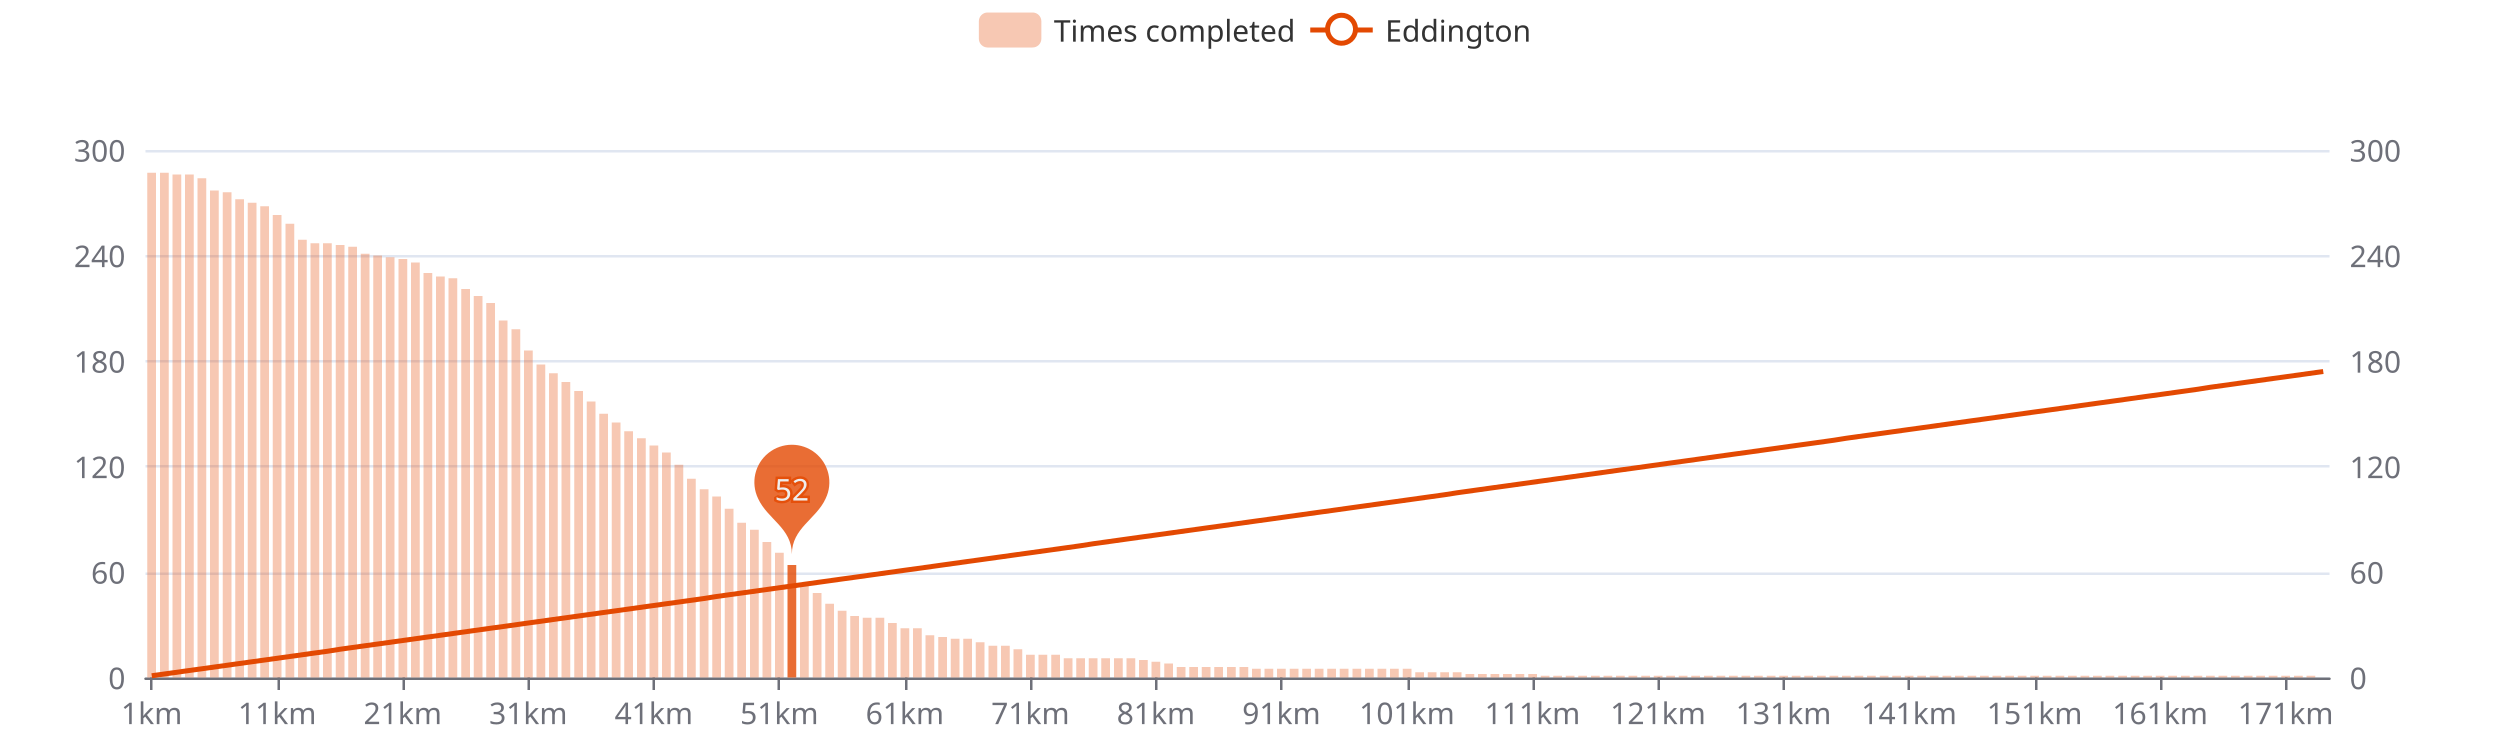
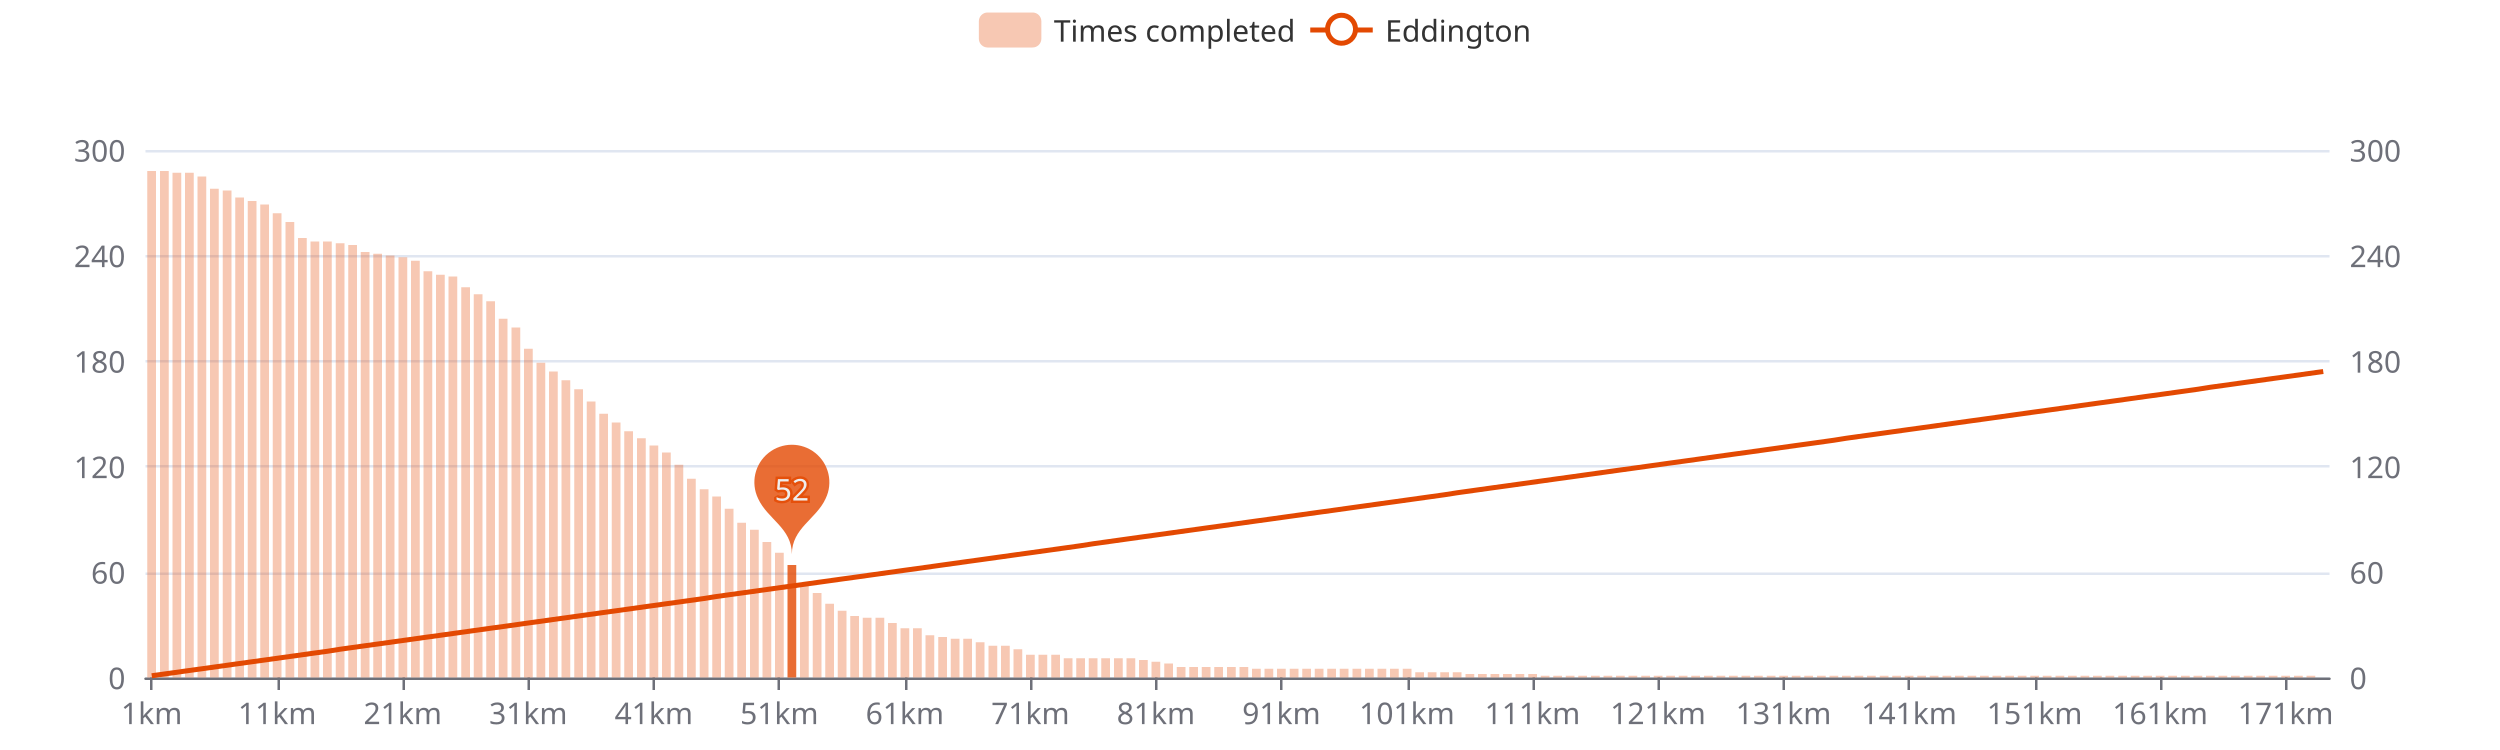
<svg xmlns="http://www.w3.org/2000/svg" width="1000" height="300" version="1.1" baseProfile="full" viewBox="0 0 1000 300">
  <rect width="1000" height="300" x="0" y="0" id="0" fill="#ffffff" />
  <path d="M58.2 271.5L931.8 271.5" fill="none" stroke="#E0E6F1" />
  <path d="M58.2 229.5L931.8 229.5" fill="none" stroke="#E0E6F1" />
  <path d="M58.2 186.5L931.8 186.5" fill="none" stroke="#E0E6F1" />
  <path d="M58.2 144.5L931.8 144.5" fill="none" stroke="#E0E6F1" />
  <path d="M58.2 102.5L931.8 102.5" fill="none" stroke="#E0E6F1" />
  <path d="M58.2 60.5L931.8 60.5" fill="none" stroke="#E0E6F1" />
  <path d="M58.2 271.5L931.8 271.5" fill="none" stroke="#6E7079" stroke-linecap="round" />
  <path d="M60.5 271L60.5 276" fill="none" stroke="#6E7079" />
  <path d="M111.5 271L111.5 276" fill="none" stroke="#6E7079" />
  <path d="M161.5 271L161.5 276" fill="none" stroke="#6E7079" />
  <path d="M211.5 271L211.5 276" fill="none" stroke="#6E7079" />
  <path d="M261.5 271L261.5 276" fill="none" stroke="#6E7079" />
  <path d="M311.5 271L311.5 276" fill="none" stroke="#6E7079" />
  <path d="M362.5 271L362.5 276" fill="none" stroke="#6E7079" />
  <path d="M412.5 271L412.5 276" fill="none" stroke="#6E7079" />
  <path d="M462.5 271L462.5 276" fill="none" stroke="#6E7079" />
  <path d="M512.5 271L512.5 276" fill="none" stroke="#6E7079" />
  <path d="M563.5 271L563.5 276" fill="none" stroke="#6E7079" />
  <path d="M613.5 271L613.5 276" fill="none" stroke="#6E7079" />
  <path d="M663.5 271L663.5 276" fill="none" stroke="#6E7079" />
  <path d="M713.5 271L713.5 276" fill="none" stroke="#6E7079" />
  <path d="M763.5 271L763.5 276" fill="none" stroke="#6E7079" />
  <path d="M814.5 271L814.5 276" fill="none" stroke="#6E7079" />
  <path d="M864.5 271L864.5 276" fill="none" stroke="#6E7079" />
  <path d="M914.5 271L914.5 276" fill="none" stroke="#6E7079" />
  <text dominant-baseline="central" text-anchor="end" style="font-size:12px;font-family:sans-serif;" transform="translate(50.16 271)" fill="#6E7079">0</text>
  <text dominant-baseline="central" text-anchor="end" style="font-size:12px;font-family:sans-serif;" transform="translate(50.16 228.8)" fill="#6E7079">60</text>
  <text dominant-baseline="central" text-anchor="end" style="font-size:12px;font-family:sans-serif;" transform="translate(50.16 186.6)" fill="#6E7079">120</text>
  <text dominant-baseline="central" text-anchor="end" style="font-size:12px;font-family:sans-serif;" transform="translate(50.16 144.4)" fill="#6E7079">180</text>
  <text dominant-baseline="central" text-anchor="end" style="font-size:12px;font-family:sans-serif;" transform="translate(50.16 102.2)" fill="#6E7079">240</text>
  <text dominant-baseline="central" text-anchor="end" style="font-size:12px;font-family:sans-serif;" transform="translate(50.16 60)" fill="#6E7079">300</text>
  <text dominant-baseline="central" text-anchor="start" style="font-size:12px;font-family:sans-serif;" transform="translate(939.84 271)" fill="#6E7079">0</text>
  <text dominant-baseline="central" text-anchor="start" style="font-size:12px;font-family:sans-serif;" transform="translate(939.84 228.8)" fill="#6E7079">60</text>
  <text dominant-baseline="central" text-anchor="start" style="font-size:12px;font-family:sans-serif;" transform="translate(939.84 186.6)" fill="#6E7079">120</text>
  <text dominant-baseline="central" text-anchor="start" style="font-size:12px;font-family:sans-serif;" transform="translate(939.84 144.4)" fill="#6E7079">180</text>
  <text dominant-baseline="central" text-anchor="start" style="font-size:12px;font-family:sans-serif;" transform="translate(939.84 102.2)" fill="#6E7079">240</text>
  <text dominant-baseline="central" text-anchor="start" style="font-size:12px;font-family:sans-serif;" transform="translate(939.84 60)" fill="#6E7079">300</text>
  <text dominant-baseline="central" text-anchor="middle" style="font-size:12px;font-family:sans-serif;" y="6" transform="translate(60.6706 279)" fill="#6E7079">1km</text>
  <text dominant-baseline="central" text-anchor="middle" style="font-size:12px;font-family:sans-serif;" y="6" transform="translate(110.8821 279)" fill="#6E7079">11km</text>
  <text dominant-baseline="central" text-anchor="middle" style="font-size:12px;font-family:sans-serif;" y="6" transform="translate(161.0936 279)" fill="#6E7079">21km</text>
  <text dominant-baseline="central" text-anchor="middle" style="font-size:12px;font-family:sans-serif;" y="6" transform="translate(211.3051 279)" fill="#6E7079">31km</text>
  <text dominant-baseline="central" text-anchor="middle" style="font-size:12px;font-family:sans-serif;" y="6" transform="translate(261.5166 279)" fill="#6E7079">41km</text>
  <text dominant-baseline="central" text-anchor="middle" style="font-size:12px;font-family:sans-serif;" y="6" transform="translate(311.728 279)" fill="#6E7079">51km</text>
  <text dominant-baseline="central" text-anchor="middle" style="font-size:12px;font-family:sans-serif;" y="6" transform="translate(361.9395 279)" fill="#6E7079">61km</text>
  <text dominant-baseline="central" text-anchor="middle" style="font-size:12px;font-family:sans-serif;" y="6" transform="translate(412.151 279)" fill="#6E7079">71km</text>
  <text dominant-baseline="central" text-anchor="middle" style="font-size:12px;font-family:sans-serif;" y="6" transform="translate(462.3625 279)" fill="#6E7079">81km</text>
  <text dominant-baseline="central" text-anchor="middle" style="font-size:12px;font-family:sans-serif;" y="6" transform="translate(512.574 279)" fill="#6E7079">91km</text>
  <text dominant-baseline="central" text-anchor="middle" style="font-size:12px;font-family:sans-serif;" y="6" transform="translate(562.7855 279)" fill="#6E7079">101km</text>
  <text dominant-baseline="central" text-anchor="middle" style="font-size:12px;font-family:sans-serif;" y="6" transform="translate(612.997 279)" fill="#6E7079">111km</text>
  <text dominant-baseline="central" text-anchor="middle" style="font-size:12px;font-family:sans-serif;" y="6" transform="translate(663.2085 279)" fill="#6E7079">121km</text>
  <text dominant-baseline="central" text-anchor="middle" style="font-size:12px;font-family:sans-serif;" y="6" transform="translate(713.42 279)" fill="#6E7079">131km</text>
  <text dominant-baseline="central" text-anchor="middle" style="font-size:12px;font-family:sans-serif;" y="6" transform="translate(763.6315 279)" fill="#6E7079">141km</text>
  <text dominant-baseline="central" text-anchor="middle" style="font-size:12px;font-family:sans-serif;" y="6" transform="translate(813.843 279)" fill="#6E7079">151km</text>
  <text dominant-baseline="central" text-anchor="middle" style="font-size:12px;font-family:sans-serif;" y="6" transform="translate(864.0545 279)" fill="#6E7079">161km</text>
  <text dominant-baseline="central" text-anchor="middle" style="font-size:12px;font-family:sans-serif;" y="6" transform="translate(914.266 279)" fill="#6E7079">171km</text>
-   <path d="M58.9 271l3.5 0l0 -201.9l-3.5 0Z" fill="rgb(227,73,2)" fill-opacity="0.3" />
-   <path d="M64 271l3.5 0l0 -201.9l-3.5 0Z" fill="rgb(227,73,2)" fill-opacity="0.3" />
-   <path d="M69 271l3.5 0l0 -201.2l-3.5 0Z" fill="rgb(227,73,2)" fill-opacity="0.3" />
-   <path d="M74 271l3.5 0l0 -201.2l-3.5 0Z" fill="rgb(227,73,2)" fill-opacity="0.3" />
-   <path d="M79 271l3.5 0l0 -199.7l-3.5 0Z" fill="rgb(227,73,2)" fill-opacity="0.3" />
-   <path d="M84 271l3.5 0l0 -194.8l-3.5 0Z" fill="rgb(227,73,2)" fill-opacity="0.3" />
-   <path d="M89.1 271l3.5 0l0 -194.1l-3.5 0Z" fill="rgb(227,73,2)" fill-opacity="0.3" />
-   <path d="M94.1 271l3.5 0l0 -191.3l-3.5 0Z" fill="rgb(227,73,2)" fill-opacity="0.3" />
-   <path d="M99.1 271l3.5 0l0 -189.9l-3.5 0Z" fill="rgb(227,73,2)" fill-opacity="0.3" />
-   <path d="M104.1 271l3.5 0l0 -188.5l-3.5 0Z" fill="rgb(227,73,2)" fill-opacity="0.3" />
-   <path d="M109.1 271l3.5 0l0 -185l-3.5 0Z" fill="rgb(227,73,2)" fill-opacity="0.3" />
-   <path d="M114.2 271l3.5 0l0 -181.5l-3.5 0Z" fill="rgb(227,73,2)" fill-opacity="0.3" />
-   <path d="M119.2 271l3.5 0l0 -175.1l-3.5 0Z" fill="rgb(227,73,2)" fill-opacity="0.3" />
-   <path d="M124.2 271l3.5 0l0 -173.7l-3.5 0Z" fill="rgb(227,73,2)" fill-opacity="0.3" />
-   <path d="M129.2 271l3.5 0l0 -173.7l-3.5 0Z" fill="rgb(227,73,2)" fill-opacity="0.3" />
-   <path d="M134.3 271l3.5 0l0 -173l-3.5 0Z" fill="rgb(227,73,2)" fill-opacity="0.3" />
-   <path d="M139.3 271l3.5 0l0 -172.3l-3.5 0Z" fill="rgb(227,73,2)" fill-opacity="0.3" />
-   <path d="M144.3 271l3.5 0l0 -169.5l-3.5 0Z" fill="rgb(227,73,2)" fill-opacity="0.3" />
-   <path d="M149.3 271l3.5 0l0 -168.8l-3.5 0Z" fill="rgb(227,73,2)" fill-opacity="0.3" />
-   <path d="M154.3 271l3.5 0l0 -168.1l-3.5 0Z" fill="rgb(227,73,2)" fill-opacity="0.3" />
-   <path d="M159.4 271l3.5 0l0 -167.4l-3.5 0Z" fill="rgb(227,73,2)" fill-opacity="0.3" />
-   <path d="M164.4 271l3.5 0l0 -166l-3.5 0Z" fill="rgb(227,73,2)" fill-opacity="0.3" />
-   <path d="M169.4 271l3.5 0l0 -161.8l-3.5 0Z" fill="rgb(227,73,2)" fill-opacity="0.3" />
-   <path d="M174.4 271l3.5 0l0 -160.4l-3.5 0Z" fill="rgb(227,73,2)" fill-opacity="0.3" />
-   <path d="M179.4 271l3.5 0l0 -159.7l-3.5 0Z" fill="rgb(227,73,2)" fill-opacity="0.3" />
-   <path d="M184.5 271l3.5 0l0 -155.4l-3.5 0Z" fill="rgb(227,73,2)" fill-opacity="0.3" />
-   <path d="M189.5 271l3.5 0l0 -152.6l-3.5 0Z" fill="rgb(227,73,2)" fill-opacity="0.3" />
-   <path d="M194.5 271l3.5 0l0 -149.8l-3.5 0Z" fill="rgb(227,73,2)" fill-opacity="0.3" />
-   <path d="M199.5 271l3.5 0l0 -142.8l-3.5 0Z" fill="rgb(227,73,2)" fill-opacity="0.3" />
-   <path d="M204.6 271l3.5 0l0 -139.3l-3.5 0Z" fill="rgb(227,73,2)" fill-opacity="0.3" />
-   <path d="M209.6 271l3.5 0l0 -130.8l-3.5 0Z" fill="rgb(227,73,2)" fill-opacity="0.3" />
-   <path d="M214.6 271l3.5 0l0 -125.2l-3.5 0Z" fill="rgb(227,73,2)" fill-opacity="0.3" />
-   <path d="M219.6 271l3.5 0l0 -121.7l-3.5 0Z" fill="rgb(227,73,2)" fill-opacity="0.3" />
-   <path d="M224.6 271l3.5 0l0 -118.2l-3.5 0Z" fill="rgb(227,73,2)" fill-opacity="0.3" />
-   <path d="M229.7 271l3.5 0l0 -114.6l-3.5 0Z" fill="rgb(227,73,2)" fill-opacity="0.3" />
+   <path d="M58.9 271l3.5 0l0 -202.6l-3.5 0Z" fill="rgb(227,73,2)" fill-opacity="0.3" />
+   <path d="M64 271l3.5 0l0 -202.6l-3.5 0Z" fill="rgb(227,73,2)" fill-opacity="0.3" />
+   <path d="M69 271l3.5 0l0 -201.9l-3.5 0Z" fill="rgb(227,73,2)" fill-opacity="0.3" />
+   <path d="M74 271l3.5 0l0 -201.9l-3.5 0Z" fill="rgb(227,73,2)" fill-opacity="0.3" />
+   <path d="M79 271l3.5 0l0 -200.4l-3.5 0Z" fill="rgb(227,73,2)" fill-opacity="0.3" />
+   <path d="M84 271l3.5 0l0 -195.5l-3.5 0Z" fill="rgb(227,73,2)" fill-opacity="0.3" />
+   <path d="M89.1 271l3.5 0l0 -194.8l-3.5 0Z" fill="rgb(227,73,2)" fill-opacity="0.3" />
+   <path d="M94.1 271l3.5 0l0 -192l-3.5 0Z" fill="rgb(227,73,2)" fill-opacity="0.3" />
+   <path d="M99.1 271l3.5 0l0 -190.6l-3.5 0Z" fill="rgb(227,73,2)" fill-opacity="0.3" />
+   <path d="M104.1 271l3.5 0l0 -189.2l-3.5 0Z" fill="rgb(227,73,2)" fill-opacity="0.3" />
+   <path d="M109.1 271l3.5 0l0 -185.7l-3.5 0Z" fill="rgb(227,73,2)" fill-opacity="0.3" />
+   <path d="M114.2 271l3.5 0l0 -182.2l-3.5 0Z" fill="rgb(227,73,2)" fill-opacity="0.3" />
+   <path d="M119.2 271l3.5 0l0 -175.8l-3.5 0Z" fill="rgb(227,73,2)" fill-opacity="0.3" />
+   <path d="M124.2 271l3.5 0l0 -174.4l-3.5 0Z" fill="rgb(227,73,2)" fill-opacity="0.3" />
+   <path d="M129.2 271l3.5 0l0 -174.4l-3.5 0Z" fill="rgb(227,73,2)" fill-opacity="0.3" />
+   <path d="M134.3 271l3.5 0l0 -173.7l-3.5 0Z" fill="rgb(227,73,2)" fill-opacity="0.3" />
+   <path d="M139.3 271l3.5 0l0 -173l-3.5 0Z" fill="rgb(227,73,2)" fill-opacity="0.3" />
+   <path d="M144.3 271l3.5 0l0 -170.2l-3.5 0Z" fill="rgb(227,73,2)" fill-opacity="0.3" />
+   <path d="M149.3 271l3.5 0l0 -169.5l-3.5 0Z" fill="rgb(227,73,2)" fill-opacity="0.3" />
+   <path d="M154.3 271l3.5 0l0 -168.8l-3.5 0Z" fill="rgb(227,73,2)" fill-opacity="0.3" />
+   <path d="M159.4 271l3.5 0l0 -168.1l-3.5 0Z" fill="rgb(227,73,2)" fill-opacity="0.3" />
+   <path d="M164.4 271l3.5 0l0 -166.7l-3.5 0Z" fill="rgb(227,73,2)" fill-opacity="0.3" />
+   <path d="M169.4 271l3.5 0l0 -162.5l-3.5 0Z" fill="rgb(227,73,2)" fill-opacity="0.3" />
+   <path d="M174.4 271l3.5 0l0 -161.1l-3.5 0Z" fill="rgb(227,73,2)" fill-opacity="0.3" />
+   <path d="M179.4 271l3.5 0l0 -160.4l-3.5 0Z" fill="rgb(227,73,2)" fill-opacity="0.3" />
+   <path d="M184.5 271l3.5 0l0 -156.1l-3.5 0Z" fill="rgb(227,73,2)" fill-opacity="0.3" />
+   <path d="M189.5 271l3.5 0l0 -153.3l-3.5 0Z" fill="rgb(227,73,2)" fill-opacity="0.3" />
+   <path d="M194.5 271l3.5 0l0 -150.5l-3.5 0Z" fill="rgb(227,73,2)" fill-opacity="0.3" />
+   <path d="M199.5 271l3.5 0l0 -143.5l-3.5 0Z" fill="rgb(227,73,2)" fill-opacity="0.3" />
+   <path d="M204.6 271l3.5 0l0 -140l-3.5 0Z" fill="rgb(227,73,2)" fill-opacity="0.3" />
+   <path d="M209.6 271l3.5 0l0 -131.5l-3.5 0Z" fill="rgb(227,73,2)" fill-opacity="0.3" />
+   <path d="M214.6 271l3.5 0l0 -125.9l-3.5 0Z" fill="rgb(227,73,2)" fill-opacity="0.3" />
+   <path d="M219.6 271l3.5 0l0 -122.4l-3.5 0Z" fill="rgb(227,73,2)" fill-opacity="0.3" />
+   <path d="M224.6 271l3.5 0l0 -118.9l-3.5 0Z" fill="rgb(227,73,2)" fill-opacity="0.3" />
+   <path d="M229.7 271l3.5 0l0 -115.3l-3.5 0Z" fill="rgb(227,73,2)" fill-opacity="0.3" />
  <path d="M234.7 271l3.5 0l0 -110.4l-3.5 0Z" fill="rgb(227,73,2)" fill-opacity="0.3" />
  <path d="M239.7 271l3.5 0l0 -105.5l-3.5 0Z" fill="rgb(227,73,2)" fill-opacity="0.3" />
  <path d="M244.7 271l3.5 0l0 -102l-3.5 0Z" fill="rgb(227,73,2)" fill-opacity="0.3" />
  <path d="M249.7 271l3.5 0l0 -98.5l-3.5 0Z" fill="rgb(227,73,2)" fill-opacity="0.3" />
  <path d="M254.8 271l3.5 0l0 -95.7l-3.5 0Z" fill="rgb(227,73,2)" fill-opacity="0.3" />
  <path d="M259.8 271l3.5 0l0 -92.8l-3.5 0Z" fill="rgb(227,73,2)" fill-opacity="0.3" />
  <path d="M264.8 271l3.5 0l0 -90l-3.5 0Z" fill="rgb(227,73,2)" fill-opacity="0.3" />
  <path d="M269.8 271l3.5 0l0 -85.1l-3.5 0Z" fill="rgb(227,73,2)" fill-opacity="0.3" />
  <path d="M274.8 271l3.5 0l0 -79.5l-3.5 0Z" fill="rgb(227,73,2)" fill-opacity="0.3" />
  <path d="M279.9 271l3.5 0l0 -75.3l-3.5 0Z" fill="rgb(227,73,2)" fill-opacity="0.3" />
  <path d="M284.9 271l3.5 0l0 -72.4l-3.5 0Z" fill="rgb(227,73,2)" fill-opacity="0.3" />
  <path d="M289.9 271l3.5 0l0 -67.5l-3.5 0Z" fill="rgb(227,73,2)" fill-opacity="0.3" />
  <path d="M294.9 271l3.5 0l0 -61.9l-3.5 0Z" fill="rgb(227,73,2)" fill-opacity="0.3" />
  <path d="M300 271l3.5 0l0 -59.1l-3.5 0Z" fill="rgb(227,73,2)" fill-opacity="0.3" />
  <path d="M305 271l3.5 0l0 -54.2l-3.5 0Z" fill="rgb(227,73,2)" fill-opacity="0.3" />
  <path d="M310 271l3.5 0l0 -49.9l-3.5 0Z" fill="rgb(227,73,2)" fill-opacity="0.3" />
  <path d="M315 271l3.5 0l0 -45l-3.5 0Z" fill="rgb(227,73,2)" fill-opacity="0.8" />
  <path d="M320 271l3.5 0l0 -36.6l-3.5 0Z" fill="rgb(227,73,2)" fill-opacity="0.3" />
  <path d="M325.1 271l3.5 0l0 -33.8l-3.5 0Z" fill="rgb(227,73,2)" fill-opacity="0.3" />
  <path d="M330.1 271l3.5 0l0 -29.5l-3.5 0Z" fill="rgb(227,73,2)" fill-opacity="0.3" />
  <path d="M335.1 271l3.5 0l0 -26.7l-3.5 0Z" fill="rgb(227,73,2)" fill-opacity="0.3" />
  <path d="M340.1 271l3.5 0l0 -24.6l-3.5 0Z" fill="rgb(227,73,2)" fill-opacity="0.3" />
  <path d="M345.1 271l3.5 0l0 -23.9l-3.5 0Z" fill="rgb(227,73,2)" fill-opacity="0.3" />
  <path d="M350.2 271l3.5 0l0 -23.9l-3.5 0Z" fill="rgb(227,73,2)" fill-opacity="0.3" />
  <path d="M355.2 271l3.5 0l0 -21.8l-3.5 0Z" fill="rgb(227,73,2)" fill-opacity="0.3" />
  <path d="M360.2 271l3.5 0l0 -19.7l-3.5 0Z" fill="rgb(227,73,2)" fill-opacity="0.3" />
  <path d="M365.2 271l3.5 0l0 -19.7l-3.5 0Z" fill="rgb(227,73,2)" fill-opacity="0.3" />
  <path d="M370.2 271l3.5 0l0 -16.9l-3.5 0Z" fill="rgb(227,73,2)" fill-opacity="0.3" />
  <path d="M375.3 271l3.5 0l0 -16.2l-3.5 0Z" fill="rgb(227,73,2)" fill-opacity="0.3" />
  <path d="M380.3 271l3.5 0l0 -15.5l-3.5 0Z" fill="rgb(227,73,2)" fill-opacity="0.3" />
  <path d="M385.3 271l3.5 0l0 -15.5l-3.5 0Z" fill="rgb(227,73,2)" fill-opacity="0.3" />
  <path d="M390.3 271l3.5 0l0 -14.1l-3.5 0Z" fill="rgb(227,73,2)" fill-opacity="0.3" />
  <path d="M395.4 271l3.5 0l0 -12.7l-3.5 0Z" fill="rgb(227,73,2)" fill-opacity="0.3" />
  <path d="M400.4 271l3.5 0l0 -12.7l-3.5 0Z" fill="rgb(227,73,2)" fill-opacity="0.3" />
  <path d="M405.4 271l3.5 0l0 -11.3l-3.5 0Z" fill="rgb(227,73,2)" fill-opacity="0.3" />
  <path d="M410.4 271l3.5 0l0 -9.1l-3.5 0Z" fill="rgb(227,73,2)" fill-opacity="0.3" />
  <path d="M415.4 271l3.5 0l0 -9.1l-3.5 0Z" fill="rgb(227,73,2)" fill-opacity="0.3" />
  <path d="M420.5 271l3.5 0l0 -9.1l-3.5 0Z" fill="rgb(227,73,2)" fill-opacity="0.3" />
  <path d="M425.5 271l3.5 0l0 -7.7l-3.5 0Z" fill="rgb(227,73,2)" fill-opacity="0.3" />
  <path d="M430.5 271l3.5 0l0 -7.7l-3.5 0Z" fill="rgb(227,73,2)" fill-opacity="0.3" />
  <path d="M435.5 271l3.5 0l0 -7.7l-3.5 0Z" fill="rgb(227,73,2)" fill-opacity="0.3" />
  <path d="M440.5 271l3.5 0l0 -7.7l-3.5 0Z" fill="rgb(227,73,2)" fill-opacity="0.3" />
  <path d="M445.6 271l3.5 0l0 -7.7l-3.5 0Z" fill="rgb(227,73,2)" fill-opacity="0.3" />
  <path d="M450.6 271l3.5 0l0 -7.7l-3.5 0Z" fill="rgb(227,73,2)" fill-opacity="0.3" />
  <path d="M455.6 271l3.5 0l0 -7l-3.5 0Z" fill="rgb(227,73,2)" fill-opacity="0.3" />
  <path d="M460.6 271l3.5 0l0 -6.3l-3.5 0Z" fill="rgb(227,73,2)" fill-opacity="0.3" />
  <path d="M465.7 271l3.5 0l0 -5.6l-3.5 0Z" fill="rgb(227,73,2)" fill-opacity="0.3" />
  <path d="M470.7 271l3.5 0l0 -4.2l-3.5 0Z" fill="rgb(227,73,2)" fill-opacity="0.3" />
  <path d="M475.7 271l3.5 0l0 -4.2l-3.5 0Z" fill="rgb(227,73,2)" fill-opacity="0.3" />
  <path d="M480.7 271l3.5 0l0 -4.2l-3.5 0Z" fill="rgb(227,73,2)" fill-opacity="0.3" />
  <path d="M485.7 271l3.5 0l0 -4.2l-3.5 0Z" fill="rgb(227,73,2)" fill-opacity="0.3" />
  <path d="M490.8 271l3.5 0l0 -4.2l-3.5 0Z" fill="rgb(227,73,2)" fill-opacity="0.3" />
  <path d="M495.8 271l3.5 0l0 -4.2l-3.5 0Z" fill="rgb(227,73,2)" fill-opacity="0.3" />
  <path d="M500.8 271l3.5 0l0 -3.5l-3.5 0Z" fill="rgb(227,73,2)" fill-opacity="0.3" />
  <path d="M505.8 271l3.5 0l0 -3.5l-3.5 0Z" fill="rgb(227,73,2)" fill-opacity="0.3" />
  <path d="M510.8 271l3.5 0l0 -3.5l-3.5 0Z" fill="rgb(227,73,2)" fill-opacity="0.3" />
  <path d="M515.9 271l3.5 0l0 -3.5l-3.5 0Z" fill="rgb(227,73,2)" fill-opacity="0.3" />
  <path d="M520.9 271l3.5 0l0 -3.5l-3.5 0Z" fill="rgb(227,73,2)" fill-opacity="0.3" />
  <path d="M525.9 271l3.5 0l0 -3.5l-3.5 0Z" fill="rgb(227,73,2)" fill-opacity="0.3" />
  <path d="M530.9 271l3.5 0l0 -3.5l-3.5 0Z" fill="rgb(227,73,2)" fill-opacity="0.3" />
  <path d="M535.9 271l3.5 0l0 -3.5l-3.5 0Z" fill="rgb(227,73,2)" fill-opacity="0.3" />
  <path d="M541 271l3.5 0l0 -3.5l-3.5 0Z" fill="rgb(227,73,2)" fill-opacity="0.3" />
  <path d="M546 271l3.5 0l0 -3.5l-3.5 0Z" fill="rgb(227,73,2)" fill-opacity="0.3" />
  <path d="M551 271l3.5 0l0 -3.5l-3.5 0Z" fill="rgb(227,73,2)" fill-opacity="0.3" />
  <path d="M556 271l3.5 0l0 -3.5l-3.5 0Z" fill="rgb(227,73,2)" fill-opacity="0.3" />
  <path d="M561.1 271l3.5 0l0 -3.5l-3.5 0Z" fill="rgb(227,73,2)" fill-opacity="0.3" />
  <path d="M566.1 271l3.5 0l0 -2.1l-3.5 0Z" fill="rgb(227,73,2)" fill-opacity="0.3" />
  <path d="M571.1 271l3.5 0l0 -2.1l-3.5 0Z" fill="rgb(227,73,2)" fill-opacity="0.3" />
  <path d="M576.1 271l3.5 0l0 -2.1l-3.5 0Z" fill="rgb(227,73,2)" fill-opacity="0.3" />
  <path d="M581.1 271l3.5 0l0 -2.1l-3.5 0Z" fill="rgb(227,73,2)" fill-opacity="0.3" />
  <path d="M586.2 271l3.5 0l0 -1.4l-3.5 0Z" fill="rgb(227,73,2)" fill-opacity="0.3" />
  <path d="M591.2 271l3.5 0l0 -1.4l-3.5 0Z" fill="rgb(227,73,2)" fill-opacity="0.3" />
  <path d="M596.2 271l3.5 0l0 -1.4l-3.5 0Z" fill="rgb(227,73,2)" fill-opacity="0.3" />
  <path d="M601.2 271l3.5 0l0 -1.4l-3.5 0Z" fill="rgb(227,73,2)" fill-opacity="0.3" />
  <path d="M606.2 271l3.5 0l0 -1.4l-3.5 0Z" fill="rgb(227,73,2)" fill-opacity="0.3" />
  <path d="M611.3 271l3.5 0l0 -1.4l-3.5 0Z" fill="rgb(227,73,2)" fill-opacity="0.3" />
  <path d="M616.3 271l3.5 0l0 -0.7l-3.5 0Z" fill="rgb(227,73,2)" fill-opacity="0.3" />
  <path d="M621.3 271l3.5 0l0 -0.7l-3.5 0Z" fill="rgb(227,73,2)" fill-opacity="0.3" />
  <path d="M626.3 271l3.5 0l0 -0.7l-3.5 0Z" fill="rgb(227,73,2)" fill-opacity="0.3" />
  <path d="M631.3 271l3.5 0l0 -0.7l-3.5 0Z" fill="rgb(227,73,2)" fill-opacity="0.3" />
  <path d="M636.4 271l3.5 0l0 -0.7l-3.5 0Z" fill="rgb(227,73,2)" fill-opacity="0.3" />
  <path d="M641.4 271l3.5 0l0 -0.7l-3.5 0Z" fill="rgb(227,73,2)" fill-opacity="0.3" />
  <path d="M646.4 271l3.5 0l0 -0.7l-3.5 0Z" fill="rgb(227,73,2)" fill-opacity="0.3" />
  <path d="M651.4 271l3.5 0l0 -0.7l-3.5 0Z" fill="rgb(227,73,2)" fill-opacity="0.3" />
  <path d="M656.5 271l3.5 0l0 -0.7l-3.5 0Z" fill="rgb(227,73,2)" fill-opacity="0.3" />
  <path d="M661.5 271l3.5 0l0 -0.7l-3.5 0Z" fill="rgb(227,73,2)" fill-opacity="0.3" />
  <path d="M666.5 271l3.5 0l0 -0.7l-3.5 0Z" fill="rgb(227,73,2)" fill-opacity="0.3" />
  <path d="M671.5 271l3.5 0l0 -0.7l-3.5 0Z" fill="rgb(227,73,2)" fill-opacity="0.3" />
  <path d="M676.5 271l3.5 0l0 -0.7l-3.5 0Z" fill="rgb(227,73,2)" fill-opacity="0.3" />
  <path d="M681.6 271l3.5 0l0 -0.7l-3.5 0Z" fill="rgb(227,73,2)" fill-opacity="0.3" />
  <path d="M686.6 271l3.5 0l0 -0.7l-3.5 0Z" fill="rgb(227,73,2)" fill-opacity="0.3" />
  <path d="M691.6 271l3.5 0l0 -0.7l-3.5 0Z" fill="rgb(227,73,2)" fill-opacity="0.3" />
  <path d="M696.6 271l3.5 0l0 -0.7l-3.5 0Z" fill="rgb(227,73,2)" fill-opacity="0.3" />
  <path d="M701.6 271l3.5 0l0 -0.7l-3.5 0Z" fill="rgb(227,73,2)" fill-opacity="0.3" />
  <path d="M706.7 271l3.5 0l0 -0.7l-3.5 0Z" fill="rgb(227,73,2)" fill-opacity="0.3" />
  <path d="M711.7 271l3.5 0l0 -0.7l-3.5 0Z" fill="rgb(227,73,2)" fill-opacity="0.3" />
  <path d="M716.7 271l3.5 0l0 -0.7l-3.5 0Z" fill="rgb(227,73,2)" fill-opacity="0.3" />
  <path d="M721.7 271l3.5 0l0 -0.7l-3.5 0Z" fill="rgb(227,73,2)" fill-opacity="0.3" />
  <path d="M726.8 271l3.5 0l0 -0.7l-3.5 0Z" fill="rgb(227,73,2)" fill-opacity="0.3" />
  <path d="M731.8 271l3.5 0l0 -0.7l-3.5 0Z" fill="rgb(227,73,2)" fill-opacity="0.3" />
  <path d="M736.8 271l3.5 0l0 -0.7l-3.5 0Z" fill="rgb(227,73,2)" fill-opacity="0.3" />
  <path d="M741.8 271l3.5 0l0 -0.7l-3.5 0Z" fill="rgb(227,73,2)" fill-opacity="0.3" />
  <path d="M746.8 271l3.5 0l0 -0.7l-3.5 0Z" fill="rgb(227,73,2)" fill-opacity="0.3" />
  <path d="M751.9 271l3.5 0l0 -0.7l-3.5 0Z" fill="rgb(227,73,2)" fill-opacity="0.3" />
  <path d="M756.9 271l3.5 0l0 -0.7l-3.5 0Z" fill="rgb(227,73,2)" fill-opacity="0.3" />
  <path d="M761.9 271l3.5 0l0 -0.7l-3.5 0Z" fill="rgb(227,73,2)" fill-opacity="0.3" />
  <path d="M766.9 271l3.5 0l0 -0.7l-3.5 0Z" fill="rgb(227,73,2)" fill-opacity="0.3" />
  <path d="M771.9 271l3.5 0l0 -0.7l-3.5 0Z" fill="rgb(227,73,2)" fill-opacity="0.3" />
  <path d="M777 271l3.5 0l0 -0.7l-3.5 0Z" fill="rgb(227,73,2)" fill-opacity="0.3" />
  <path d="M782 271l3.5 0l0 -0.7l-3.5 0Z" fill="rgb(227,73,2)" fill-opacity="0.3" />
  <path d="M787 271l3.5 0l0 -0.7l-3.5 0Z" fill="rgb(227,73,2)" fill-opacity="0.3" />
  <path d="M792 271l3.5 0l0 -0.7l-3.5 0Z" fill="rgb(227,73,2)" fill-opacity="0.3" />
  <path d="M797 271l3.5 0l0 -0.7l-3.5 0Z" fill="rgb(227,73,2)" fill-opacity="0.3" />
  <path d="M802.1 271l3.5 0l0 -0.7l-3.5 0Z" fill="rgb(227,73,2)" fill-opacity="0.3" />
  <path d="M807.1 271l3.5 0l0 -0.7l-3.5 0Z" fill="rgb(227,73,2)" fill-opacity="0.3" />
  <path d="M812.1 271l3.5 0l0 -0.7l-3.5 0Z" fill="rgb(227,73,2)" fill-opacity="0.3" />
  <path d="M817.1 271l3.5 0l0 -0.7l-3.5 0Z" fill="rgb(227,73,2)" fill-opacity="0.3" />
  <path d="M822.2 271l3.5 0l0 -0.7l-3.5 0Z" fill="rgb(227,73,2)" fill-opacity="0.3" />
  <path d="M827.2 271l3.5 0l0 -0.7l-3.5 0Z" fill="rgb(227,73,2)" fill-opacity="0.3" />
  <path d="M832.2 271l3.5 0l0 -0.7l-3.5 0Z" fill="rgb(227,73,2)" fill-opacity="0.3" />
  <path d="M837.2 271l3.5 0l0 -0.7l-3.5 0Z" fill="rgb(227,73,2)" fill-opacity="0.3" />
  <path d="M842.2 271l3.5 0l0 -0.7l-3.5 0Z" fill="rgb(227,73,2)" fill-opacity="0.3" />
  <path d="M847.3 271l3.5 0l0 -0.7l-3.5 0Z" fill="rgb(227,73,2)" fill-opacity="0.3" />
  <path d="M852.3 271l3.5 0l0 -0.7l-3.5 0Z" fill="rgb(227,73,2)" fill-opacity="0.3" />
  <path d="M857.3 271l3.5 0l0 -0.7l-3.5 0Z" fill="rgb(227,73,2)" fill-opacity="0.3" />
  <path d="M862.3 271l3.5 0l0 -0.7l-3.5 0Z" fill="rgb(227,73,2)" fill-opacity="0.3" />
  <path d="M867.3 271l3.5 0l0 -0.7l-3.5 0Z" fill="rgb(227,73,2)" fill-opacity="0.3" />
  <path d="M872.4 271l3.5 0l0 -0.7l-3.5 0Z" fill="rgb(227,73,2)" fill-opacity="0.3" />
  <path d="M877.4 271l3.5 0l0 -0.7l-3.5 0Z" fill="rgb(227,73,2)" fill-opacity="0.3" />
  <path d="M882.4 271l3.5 0l0 -0.7l-3.5 0Z" fill="rgb(227,73,2)" fill-opacity="0.3" />
  <path d="M887.4 271l3.5 0l0 -0.7l-3.5 0Z" fill="rgb(227,73,2)" fill-opacity="0.3" />
  <path d="M892.4 271l3.5 0l0 -0.7l-3.5 0Z" fill="rgb(227,73,2)" fill-opacity="0.3" />
  <path d="M897.5 271l3.5 0l0 -0.7l-3.5 0Z" fill="rgb(227,73,2)" fill-opacity="0.3" />
  <path d="M902.5 271l3.5 0l0 -0.7l-3.5 0Z" fill="rgb(227,73,2)" fill-opacity="0.3" />
  <path d="M907.5 271l3.5 0l0 -0.7l-3.5 0Z" fill="rgb(227,73,2)" fill-opacity="0.3" />
  <path d="M912.5 271l3.5 0l0 -0.7l-3.5 0Z" fill="rgb(227,73,2)" fill-opacity="0.3" />
  <path d="M917.6 271l3.5 0l0 -0.7l-3.5 0Z" fill="rgb(227,73,2)" fill-opacity="0.3" />
  <path d="M922.6 271l3.5 0l0 -0.7l-3.5 0Z" fill="rgb(227,73,2)" fill-opacity="0.3" />
  <path d="M927.6 271l3.5 0l0 0l-3.5 0Z" fill="rgb(227,73,2)" fill-opacity="0.3" />
  <path d="M-5 -5l226.9 0l0 24l-226.9 0Z" transform="translate(391.54 5)" fill="rgb(0,0,0)" fill-opacity="0" stroke="#ccc" stroke-width="0" />
  <path d="M3.5 0L21.5 0A3.5 3.5 0 0 1 25 3.5L25 10.5A3.5 3.5 0 0 1 21.5 14L3.5 14A3.5 3.5 0 0 1 0 10.5L0 3.5A3.5 3.5 0 0 1 3.5 0" transform="translate(391.54 5)" fill="rgb(227,73,2)" fill-opacity="0.3" />
  <text dominant-baseline="central" text-anchor="start" style="font-size:12px;font-family:sans-serif;" xml:space="preserve" x="30" y="7" transform="translate(391.54 5)" fill="#333">Times completed</text>
  <path d="M0 7L25 7" transform="translate(524.1 5)" fill="#000" stroke="#E34902" stroke-width="2" stroke-linecap="butt" stroke-miterlimit="10" />
  <path d="M18.1 7A5.6 5.6 0 1 1 18.1 6.4A5.6 5.6 0 0 1 18.1 7" transform="translate(524.1 5)" fill="#fff" stroke="#E34902" stroke-width="2" stroke-linecap="butt" stroke-miterlimit="10" />
  <text dominant-baseline="central" text-anchor="start" style="font-size:12px;font-family:sans-serif;" x="30" y="7" transform="translate(524.1 5)" fill="#333">Eddington</text>
  <path d="M-0.54 -0.89A0.6 0.6 0 1 1 0.54 -0.89C0.39 -0.56 0 -0.42 0 0C0 -0.42 -0.39 -0.56 -0.54 -0.89Z" transform="matrix(25,0,0,25,316.7492,221.69)" fill="rgb(227,73,2)" fill-opacity="0.8" />
  <text dominant-baseline="central" text-anchor="middle" style="font-size:12px;font-family:sans-serif;" transform="translate(316.7492 195.5471)" fill="#eee" stroke="rgb(227,73,2)" stroke-width="2" paint-order="stroke" stroke-opacity="0.8" stroke-miterlimit="2">52</text>
  <g clip-path="url(#zr0-c0)">
    <path d="M60.7 270.3L65.7 269.6L70.7 268.9L75.7 268.2L80.8 267.5L85.8 266.8L90.8 266.1L95.8 265.4L100.8 264.7L105.9 264L110.9 263.3L115.9 262.6L120.9 261.9L125.9 261.2L131 260.5L136 259.7L141 259L146 258.3L151.1 257.6L156.1 256.9L161.1 256.2L166.1 255.5L171.1 254.8L176.2 254.1L181.2 253.4L186.2 252.7L191.2 252L196.2 251.3L201.3 250.6L206.3 249.9L211.3 249.2L216.3 248.5L221.3 247.8L226.4 247.1L231.4 246.4L236.4 245.7L241.4 245L246.5 244.3L251.5 243.6L256.5 242.9L261.5 242.2L266.5 241.5L271.6 240.8L276.6 240.1L281.6 239.4L286.6 238.6L291.6 237.9L296.7 237.2L301.7 236.5L306.7 235.8L311.7 235.1L316.7 234.4L321.8 233.7L326.8 233L331.8 232.3L336.8 231.6L341.9 230.9L346.9 230.2L351.9 229.5L356.9 228.8L361.9 228.1L367 227.4L372 226.7L377 226L382 225.3L387 224.6L392.1 223.9L397.1 223.2L402.1 222.5L407.1 221.8L412.2 221.1L417.2 220.4L422.2 219.7L427.2 219L432.2 218.3L437.3 217.5L442.3 216.8L447.3 216.1L452.3 215.4L457.3 214.7L462.4 214L467.4 213.3L472.4 212.6L477.4 211.9L482.4 211.2L487.5 210.5L492.5 209.8L497.5 209.1L502.5 208.4L507.6 207.7L512.6 207L517.6 206.3L522.6 205.6L527.6 204.9L532.7 204.2L537.7 203.5L542.7 202.8L547.7 202.1L552.7 201.4L557.8 200.7L562.8 200L567.8 199.3L572.8 198.6L577.8 197.9L582.9 197.1L587.9 196.4L592.9 195.7L597.9 195L603 194.3L608 193.6L613 192.9L618 192.2L623 191.5L628.1 190.8L633.1 190.1L638.1 189.4L643.1 188.7L648.1 188L653.2 187.3L658.2 186.6L663.2 185.9L668.2 185.2L673.3 184.5L678.3 183.8L683.3 183.1L688.3 182.4L693.3 181.7L698.4 181L703.4 180.3L708.4 179.6L713.4 178.9L718.4 178.2L723.5 177.5L728.5 176.8L733.5 176.1L738.5 175.3L743.5 174.6L748.6 173.9L753.6 173.2L758.6 172.5L763.6 171.8L768.7 171.1L773.7 170.4L778.7 169.7L783.7 169L788.7 168.3L793.8 167.6L798.8 166.9L803.8 166.2L808.8 165.5L813.8 164.8L818.9 164.1L823.9 163.4L828.9 162.7L833.9 162L838.9 161.3L844 160.6L849 159.9L854 159.2L859 158.5L864.1 157.8L869.1 157.1L874.1 156.4L879.1 155.7L884.1 154.9L889.2 154.2L894.2 153.5L899.2 152.8L904.2 152.1L909.2 151.4L914.3 150.7L919.3 150L924.3 149.3L929.3 148.6" fill="none" stroke="#E34902" stroke-width="2" stroke-linejoin="bevel" />
  </g>
  <defs>
    <clipPath id="zr0-c0">
      <path d="M57 59l876 0l0 213l-876 0Z" fill="#000" />
    </clipPath>
  </defs>
</svg>
